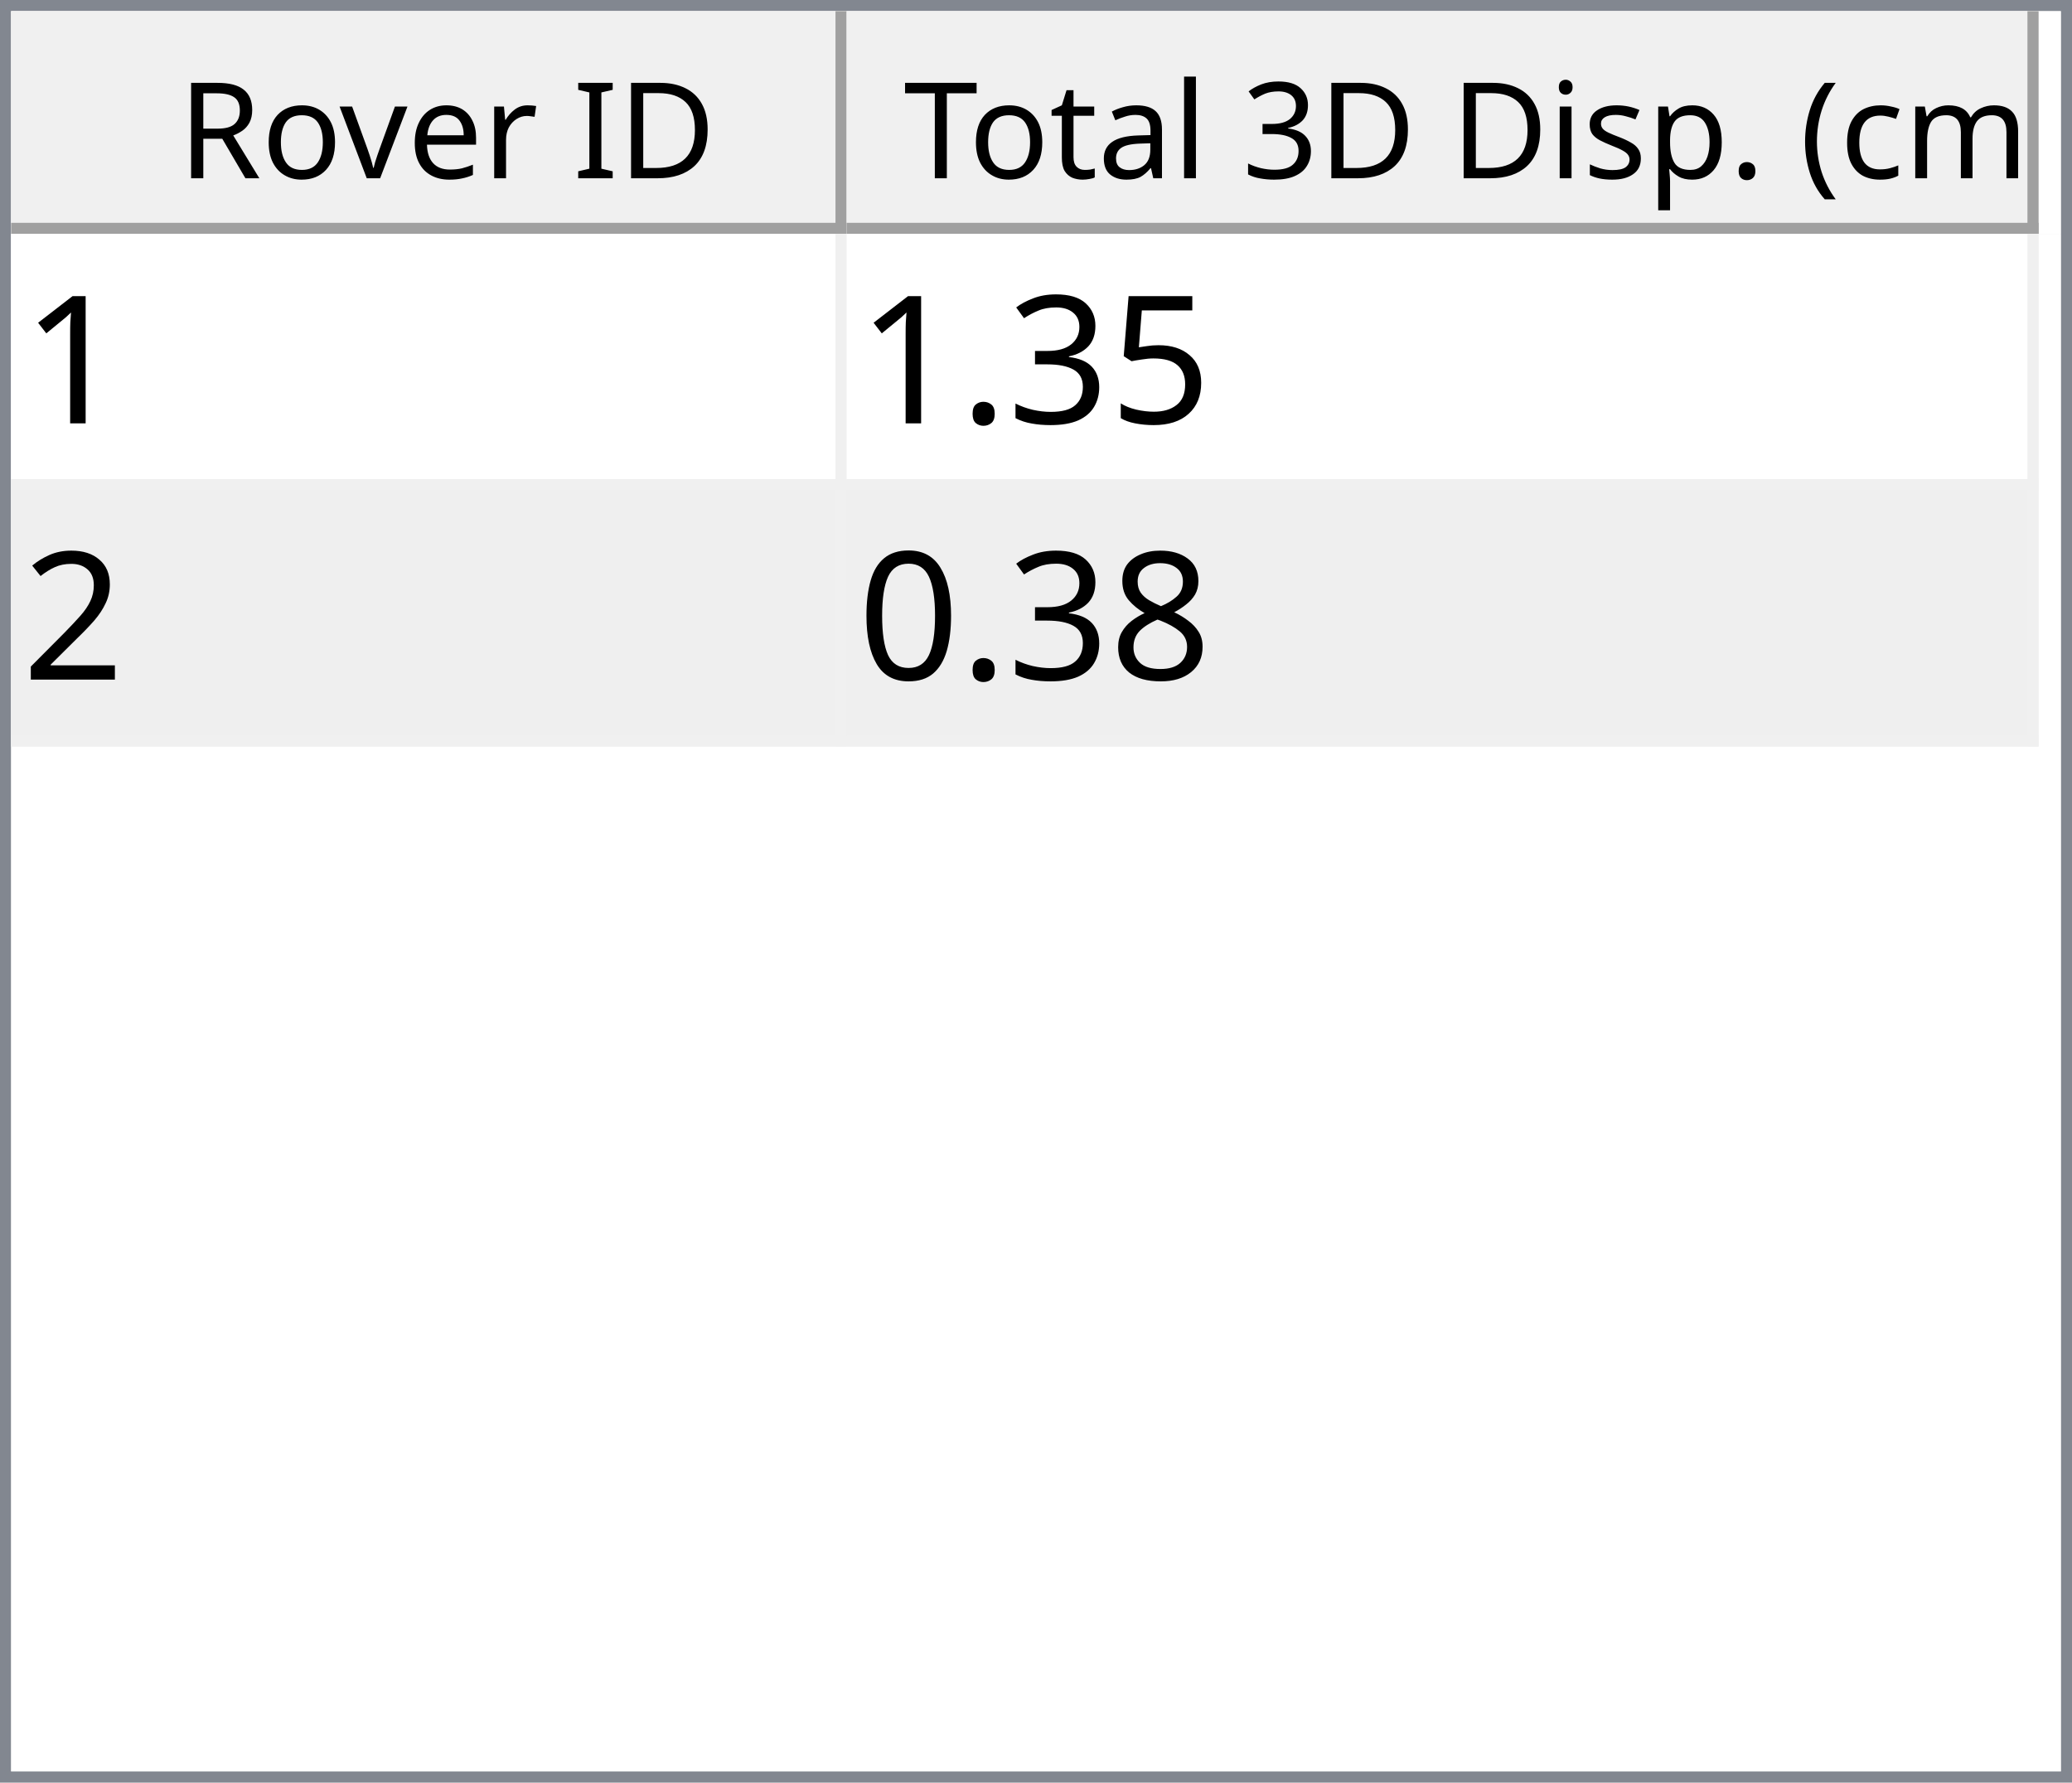
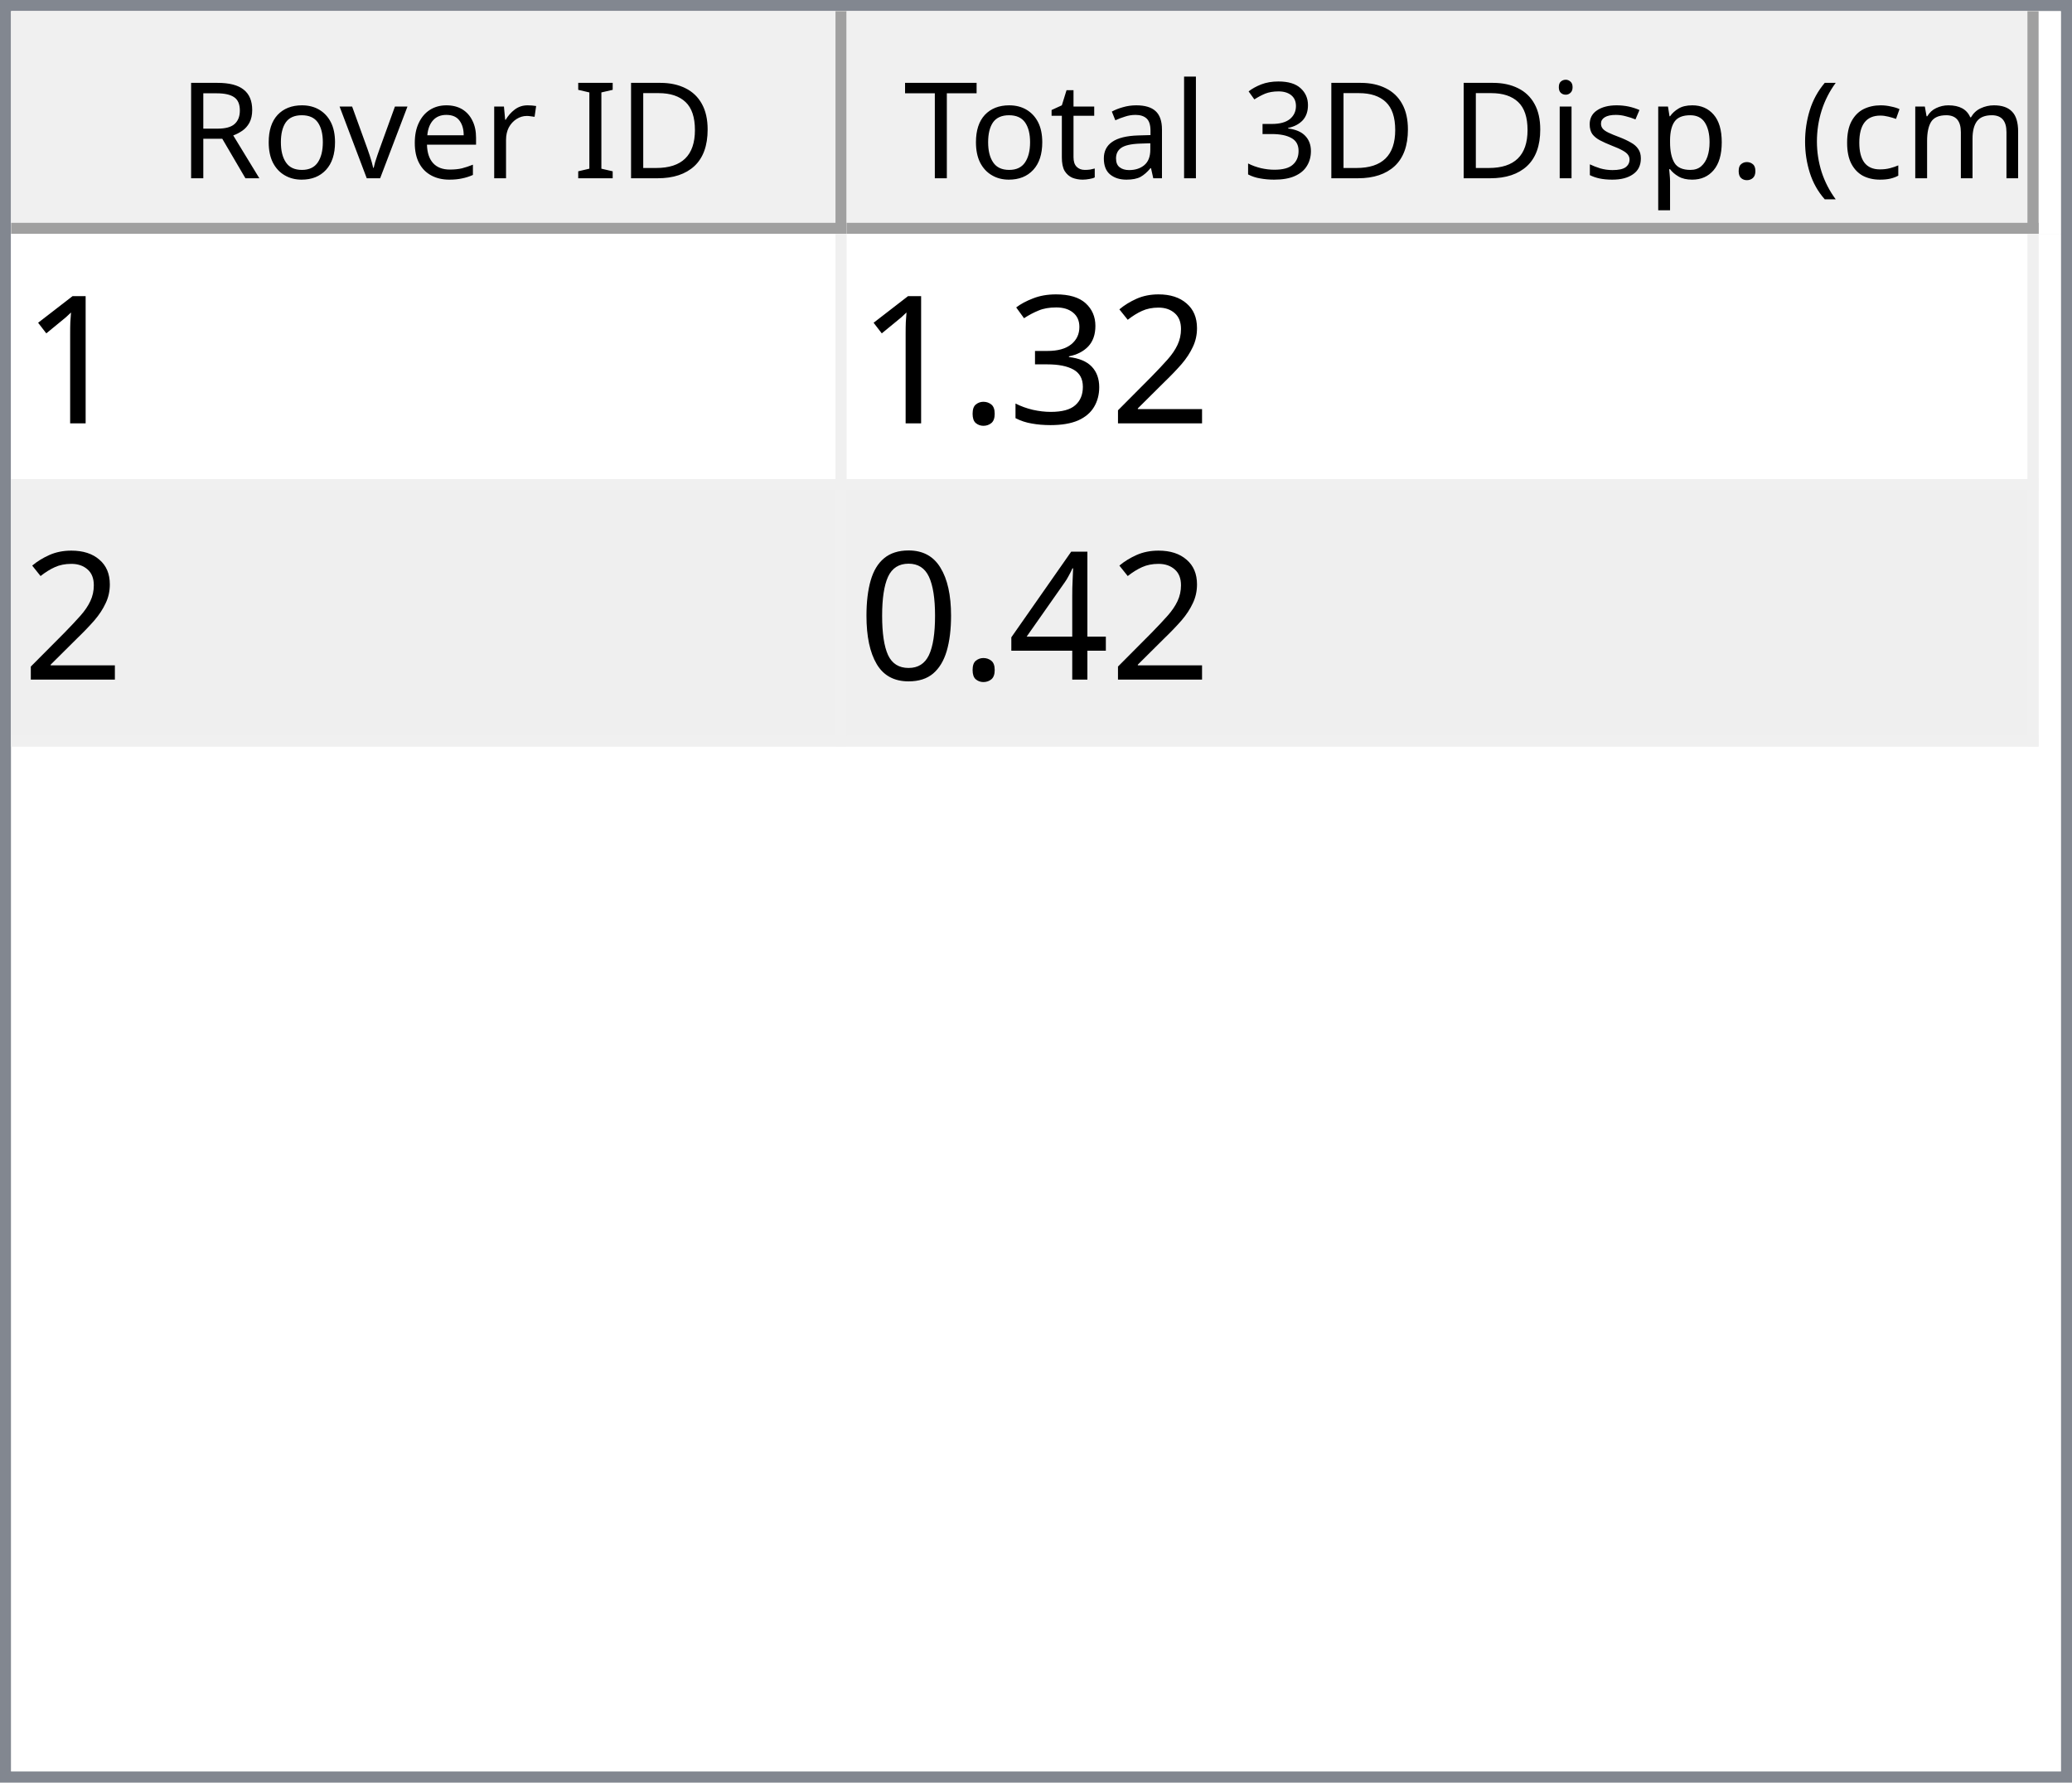
<svg xmlns="http://www.w3.org/2000/svg" style="fill-opacity:1; color-rendering:auto; color-interpolation:auto; text-rendering:auto; stroke:black; stroke-linecap:square; stroke-miterlimit:10; shape-rendering:auto; stroke-opacity:1; fill:black; stroke-dasharray:none; font-weight:normal; stroke-width:1; font-family:'Dialog'; font-style:normal; stroke-linejoin:miter; font-size:12px; stroke-dashoffset:0; image-rendering:auto;" width="186" height="160">
  <defs id="genericDefs" />
  <g>
    <defs id="defs1">
      <clipPath clipPathUnits="userSpaceOnUse" id="clipPath1">
        <path d="M0 0 L186 0 L186 160 L0 160 L0 0 Z" />
      </clipPath>
      <clipPath clipPathUnits="userSpaceOnUse" id="clipPath2">
        <path d="M0 0 L0 160 L186 160 L186 0 Z" />
      </clipPath>
      <clipPath clipPathUnits="userSpaceOnUse" id="clipPath3">
        <path d="M0 0 L0 20 L184 20 L184 0 Z" />
      </clipPath>
      <clipPath clipPathUnits="userSpaceOnUse" id="clipPath4">
        <path d="M0 0 L0 20 L75 20 L75 0 Z" />
      </clipPath>
      <clipPath clipPathUnits="userSpaceOnUse" id="clipPath5">
        <path d="M1 1 L1 19 L74 19 L74 1 Z" />
      </clipPath>
      <clipPath clipPathUnits="userSpaceOnUse" id="clipPath6">
        <path d="M0 0 L0 18 L73 18 L73 0 Z" />
      </clipPath>
      <clipPath clipPathUnits="userSpaceOnUse" id="clipPath7">
        <path d="M-0.5 -0.5 L-0.5 19.5 L74.5 19.5 L74.5 -0.5 Z" />
      </clipPath>
      <clipPath clipPathUnits="userSpaceOnUse" id="clipPath8">
        <path d="M0 0 L0 20 L107 20 L107 0 Z" />
      </clipPath>
      <clipPath clipPathUnits="userSpaceOnUse" id="clipPath9">
        <path d="M1 1 L1 19 L106 19 L106 1 Z" />
      </clipPath>
      <clipPath clipPathUnits="userSpaceOnUse" id="clipPath10">
        <path d="M0 0 L0 18 L105 18 L105 0 Z" />
      </clipPath>
      <clipPath clipPathUnits="userSpaceOnUse" id="clipPath11">
        <path d="M-0.5 -0.5 L-0.5 19.5 L106.5 19.5 L106.5 -0.5 Z" />
      </clipPath>
      <clipPath clipPathUnits="userSpaceOnUse" id="clipPath12">
        <path d="M0 0 L0 138 L184 138 L184 0 Z" />
      </clipPath>
      <clipPath clipPathUnits="userSpaceOnUse" id="clipPath13">
        <path d="M0 0 L0 46 L182 46 L182 0 Z" />
      </clipPath>
      <clipPath clipPathUnits="userSpaceOnUse" id="clipPath14">
        <path d="M-0.5 -0.5 L-0.5 45.5 L181.5 45.5 L181.5 -0.5 Z" />
      </clipPath>
      <clipPath clipPathUnits="userSpaceOnUse" id="clipPath15">
        <path d="M0 0 L0 22 L74 22 L74 0 Z" />
      </clipPath>
      <clipPath clipPathUnits="userSpaceOnUse" id="clipPath16">
        <path d="M0 0 L0 22 L106 22 L106 0 Z" />
      </clipPath>
      <font horiz-adv-x="64.551" id="font1">
        <font-face ascent="107.91" descent="25.098" units-per-em="100" style="font-style:normal; font-family:Segoe UI; font-weight:normal;" />
        <missing-glyph horiz-adv-x="64.551" d="M8.109 0 L8.109 68.266 L56.453 68.266 L56.453 0 L8.109 0 ZM15.328 7.234 L49.219 7.234 L49.219 61.031 L15.328 61.031 L15.328 7.234 Z" />
        <glyph unicode="D" horiz-adv-x="70.117" d="M9.188 0 L9.188 70.016 L28.516 70.016 Q65.531 70.016 65.531 35.891 Q65.531 19.672 55.25 9.836 Q44.969 0 27.734 0 L9.188 0 ZM17.391 62.594 L17.391 7.422 L27.828 7.422 Q41.609 7.422 49.273 14.797 Q56.938 22.172 56.938 35.688 Q56.938 62.594 28.328 62.594 L17.391 62.594 Z" />
        <glyph unicode="I" horiz-adv-x="26.611" d="M17.391 0 L9.188 0 L9.188 70.016 L17.391 70.016 L17.391 0 Z" />
        <glyph unicode=" " horiz-adv-x="27.393" d="" />
        <glyph unicode="r" horiz-adv-x="34.766" d="M34.188 41.891 Q32.078 43.5 28.125 43.5 Q23 43.5 19.555 38.672 Q16.109 33.844 16.109 25.484 L16.109 0 L8.109 0 L8.109 50 L16.109 50 L16.109 39.703 L16.312 39.703 Q18.016 44.969 21.531 47.922 Q25.047 50.875 29.391 50.875 Q32.516 50.875 34.188 50.203 L34.188 41.891 Z" />
        <glyph unicode="e" horiz-adv-x="52.295" d="M48.297 23 L12.984 23 Q13.188 14.656 17.484 10.109 Q21.781 5.562 29.297 5.562 Q37.75 5.562 44.828 11.141 L44.828 3.609 Q38.234 -1.172 27.391 -1.172 Q16.797 -1.172 10.742 5.641 Q4.688 12.453 4.688 24.812 Q4.688 36.469 11.305 43.82 Q17.922 51.172 27.734 51.172 Q37.547 51.172 42.922 44.828 Q48.297 38.484 48.297 27.203 L48.297 23 ZM40.094 29.781 Q40.047 36.719 36.75 40.578 Q33.453 44.438 27.594 44.438 Q21.922 44.438 17.969 40.383 Q14.016 36.328 13.094 29.781 L40.094 29.781 Z" />
        <glyph unicode="v" horiz-adv-x="47.9" d="M47.406 50 L27.484 0 L19.625 0 L0.688 50 L9.469 50 L22.172 13.672 Q23.578 9.672 23.922 6.688 L24.125 6.688 Q24.609 10.453 25.688 13.484 L38.969 50 L47.406 50 Z" />
        <glyph unicode="o" horiz-adv-x="58.594" d="M29 -1.172 Q17.922 -1.172 11.305 5.836 Q4.688 12.844 4.688 24.422 Q4.688 37.016 11.57 44.094 Q18.453 51.172 30.172 51.172 Q41.359 51.172 47.633 44.289 Q53.906 37.406 53.906 25.203 Q53.906 13.234 47.141 6.031 Q40.375 -1.172 29 -1.172 ZM29.594 44.438 Q21.875 44.438 17.383 39.188 Q12.891 33.938 12.891 24.703 Q12.891 15.828 17.43 10.695 Q21.969 5.562 29.594 5.562 Q37.359 5.562 41.531 10.594 Q45.703 15.625 45.703 24.906 Q45.703 34.281 41.531 39.359 Q37.359 44.438 29.594 44.438 Z" />
        <glyph unicode="R" horiz-adv-x="59.814" d="M59.375 0 L49.609 0 L37.891 19.625 Q36.281 22.359 34.766 24.289 Q33.25 26.219 31.664 27.438 Q30.078 28.656 28.25 29.219 Q26.422 29.781 24.125 29.781 L17.391 29.781 L17.391 0 L9.188 0 L9.188 70.016 L30.078 70.016 Q34.672 70.016 38.555 68.867 Q42.438 67.719 45.289 65.375 Q48.141 63.031 49.758 59.547 Q51.375 56.062 51.375 51.375 Q51.375 47.703 50.273 44.656 Q49.172 41.609 47.148 39.211 Q45.125 36.812 42.266 35.133 Q39.406 33.453 35.844 32.516 L35.844 32.328 Q37.594 31.547 38.891 30.547 Q40.188 29.547 41.359 28.18 Q42.531 26.812 43.68 25.078 Q44.828 23.344 46.234 21.047 L59.375 0 ZM17.391 62.594 L17.391 37.203 L28.516 37.203 Q31.594 37.203 34.203 38.133 Q36.812 39.062 38.719 40.797 Q40.625 42.531 41.703 45.047 Q42.781 47.562 42.781 50.688 Q42.781 56.297 39.141 59.445 Q35.5 62.594 28.609 62.594 L17.391 62.594 Z" />
        <glyph unicode=")" horiz-adv-x="30.176" d="M8.297 -15.922 L1.172 -15.922 Q16.406 2.344 16.406 26.812 Q16.406 51.469 1.078 70.016 L8.297 70.016 Q23.531 52.156 23.531 26.703 Q23.531 1.375 8.297 -15.922 Z" />
        <glyph unicode="m" horiz-adv-x="86.133" d="M79.109 0 L71.094 0 L71.094 28.719 Q71.094 37.016 68.531 40.727 Q65.969 44.438 59.906 44.438 Q54.781 44.438 51.195 39.75 Q47.609 35.062 47.609 28.516 L47.609 0 L39.594 0 L39.594 29.688 Q39.594 44.438 28.219 44.438 Q22.953 44.438 19.531 40.016 Q16.109 35.594 16.109 28.516 L16.109 0 L8.109 0 L8.109 50 L16.109 50 L16.109 42.094 L16.312 42.094 Q21.625 51.172 31.844 51.172 Q36.969 51.172 40.773 48.312 Q44.578 45.453 46 40.828 Q51.562 51.172 62.594 51.172 Q79.109 51.172 79.109 30.812 L79.109 0 Z" />
        <glyph unicode="c" horiz-adv-x="46.191" d="M42.188 2.297 Q36.422 -1.172 28.516 -1.172 Q17.828 -1.172 11.258 5.789 Q4.688 12.75 4.688 23.828 Q4.688 36.188 11.766 43.68 Q18.844 51.172 30.672 51.172 Q37.25 51.172 42.281 48.734 L42.281 40.531 Q36.719 44.438 30.375 44.438 Q22.703 44.438 17.797 38.945 Q12.891 33.453 12.891 24.516 Q12.891 15.719 17.508 10.641 Q22.125 5.562 29.891 5.562 Q36.422 5.562 42.188 9.906 L42.188 2.297 Z" />
        <glyph unicode="(" horiz-adv-x="30.176" d="M29.109 -15.922 L21.969 -15.922 Q6.844 1.375 6.844 26.703 Q6.844 52.156 21.969 70.016 L29.203 70.016 Q13.875 51.469 13.875 26.812 Q13.875 2.344 29.109 -15.922 Z" />
        <glyph unicode="." horiz-adv-x="21.68" d="M10.891 -1.078 Q8.641 -1.078 7.055 0.539 Q5.469 2.156 5.469 4.391 Q5.469 6.641 7.055 8.273 Q8.641 9.906 10.891 9.906 Q13.188 9.906 14.797 8.273 Q16.406 6.641 16.406 4.391 Q16.406 2.156 14.797 0.539 Q13.188 -1.078 10.891 -1.078 Z" />
        <glyph unicode="p" horiz-adv-x="58.789" d="M16.312 7.234 L16.109 7.234 L16.109 -23 L8.109 -23 L8.109 50 L16.109 50 L16.109 41.219 L16.312 41.219 Q22.219 51.172 33.594 51.172 Q43.266 51.172 48.688 44.461 Q54.109 37.75 54.109 26.469 Q54.109 13.922 48 6.375 Q41.891 -1.172 31.297 -1.172 Q21.578 -1.172 16.312 7.234 ZM16.109 27.391 L16.109 20.406 Q16.109 14.203 20.141 9.883 Q24.172 5.562 30.375 5.562 Q37.641 5.562 41.773 11.133 Q45.906 16.703 45.906 26.609 Q45.906 34.969 42.047 39.703 Q38.188 44.438 31.594 44.438 Q24.609 44.438 20.359 39.578 Q16.109 34.719 16.109 27.391 Z" />
        <glyph unicode="s" horiz-adv-x="42.432" d="M5.078 1.812 L5.078 10.406 Q11.625 5.562 19.484 5.562 Q30.031 5.562 30.031 12.594 Q30.031 14.594 29.125 15.992 Q28.219 17.391 26.68 18.461 Q25.141 19.531 23.07 20.383 Q21 21.234 18.609 22.172 Q15.281 23.484 12.766 24.828 Q10.25 26.172 8.57 27.859 Q6.891 29.547 6.031 31.695 Q5.172 33.844 5.172 36.719 Q5.172 40.234 6.789 42.945 Q8.406 45.656 11.086 47.484 Q13.766 49.312 17.211 50.242 Q20.656 51.172 24.312 51.172 Q30.812 51.172 35.938 48.922 L35.938 40.828 Q30.422 44.438 23.25 44.438 Q21 44.438 19.195 43.922 Q17.391 43.406 16.094 42.477 Q14.797 41.547 14.086 40.258 Q13.375 38.969 13.375 37.406 Q13.375 35.453 14.086 34.133 Q14.797 32.812 16.164 31.789 Q17.531 30.766 19.484 29.938 Q21.438 29.109 23.922 28.125 Q27.25 26.859 29.883 25.516 Q32.516 24.172 34.375 22.484 Q36.234 20.797 37.234 18.602 Q38.234 16.406 38.234 13.375 Q38.234 9.672 36.602 6.938 Q34.969 4.203 32.234 2.398 Q29.5 0.594 25.93 -0.289 Q22.359 -1.172 18.453 -1.172 Q10.75 -1.172 5.078 1.812 Z" />
        <glyph unicode="i" horiz-adv-x="24.219" d="M12.203 62.703 Q10.062 62.703 8.547 64.164 Q7.031 65.625 7.031 67.875 Q7.031 70.125 8.547 71.609 Q10.062 73.094 12.203 73.094 Q14.406 73.094 15.945 71.609 Q17.484 70.125 17.484 67.875 Q17.484 65.719 15.945 64.211 Q14.406 62.703 12.203 62.703 ZM16.109 0 L8.109 0 L8.109 50 L16.109 50 L16.109 0 Z" />
        <glyph unicode="3" horiz-adv-x="53.906" d="M46.531 19.828 Q46.531 15.094 44.75 11.211 Q42.969 7.328 39.719 4.57 Q36.469 1.812 31.93 0.297 Q27.391 -1.219 21.922 -1.219 Q11.922 -1.219 6 2.594 L6 11.188 Q13.094 5.609 22.219 5.609 Q25.875 5.609 28.828 6.539 Q31.781 7.469 33.906 9.227 Q36.031 10.984 37.18 13.477 Q38.328 15.969 38.328 19.094 Q38.328 32.812 18.797 32.812 L12.984 32.812 L12.984 39.594 L18.5 39.594 Q35.797 39.594 35.797 52.484 Q35.797 64.406 22.609 64.406 Q15.188 64.406 8.688 59.422 L8.688 67.188 Q15.375 71.188 24.609 71.188 Q29 71.188 32.57 69.969 Q36.141 68.75 38.68 66.555 Q41.219 64.359 42.609 61.281 Q44 58.203 44 54.5 Q44 40.672 30.031 36.719 L30.031 36.531 Q33.594 36.141 36.625 34.797 Q39.656 33.453 41.852 31.305 Q44.047 29.156 45.289 26.25 Q46.531 23.344 46.531 19.828 Z" />
        <glyph unicode="l" horiz-adv-x="24.219" d="M16.109 0 L8.109 0 L8.109 74.031 L16.109 74.031 L16.109 0 Z" />
        <glyph unicode="a" horiz-adv-x="50.879" d="M43.891 0 L35.891 0 L35.891 7.812 L35.688 7.812 Q30.469 -1.172 20.312 -1.172 Q12.844 -1.172 8.617 2.781 Q4.391 6.734 4.391 13.281 Q4.391 27.297 20.906 29.594 L35.891 31.688 Q35.891 44.438 25.594 44.438 Q16.547 44.438 9.281 38.281 L9.281 46.484 Q16.656 51.172 26.266 51.172 Q43.891 51.172 43.891 32.516 L43.891 0 ZM35.891 25.297 L23.828 23.641 Q18.266 22.859 15.43 20.875 Q12.594 18.891 12.594 13.875 Q12.594 10.203 15.211 7.883 Q17.828 5.562 22.172 5.562 Q28.125 5.562 32.008 9.742 Q35.891 13.922 35.891 20.312 L35.891 25.297 Z" />
        <glyph unicode="t" horiz-adv-x="33.887" d="M31.297 0.484 Q28.469 -1.078 23.828 -1.078 Q10.688 -1.078 10.688 13.578 L10.688 43.172 L2.094 43.172 L2.094 50 L10.688 50 L10.688 62.203 L18.703 64.797 L18.703 50 L31.297 50 L31.297 43.172 L18.703 43.172 L18.703 14.984 Q18.703 9.969 20.414 7.82 Q22.125 5.672 26.078 5.672 Q29.109 5.672 31.297 7.328 L31.297 0.484 Z" />
        <glyph unicode="T" horiz-adv-x="52.393" d="M50.594 62.594 L30.375 62.594 L30.375 0 L22.172 0 L22.172 62.594 L2 62.594 L2 70.016 L50.594 70.016 L50.594 62.594 Z" />
      </font>
      <font horiz-adv-x="75.0" id="font2">
        <font-face ascent="100.537" descent="21.973" units-per-em="100" style="font-style:normal; font-family:sans-serif; font-weight:normal;" />
        <missing-glyph horiz-adv-x="75.0" d="M12.5 0 L12.5 62.5 L62.5 62.5 L62.5 0 L12.5 0 ZM14.062 1.562 L60.938 1.562 L60.938 60.938 L14.062 60.938 L14.062 1.562 Z" />
        <glyph unicode="1" horiz-adv-x="55.615" d="M37.25 0 L28.469 0 L28.469 56 Q25.297 52.984 20.141 49.953 Q14.984 46.922 10.891 45.406 L10.891 53.906 Q18.266 57.375 23.781 62.305 Q29.297 67.234 31.594 71.875 L37.25 71.875 L37.25 0 Z" />
-         <glyph unicode="5" horiz-adv-x="55.615" d="M4.156 18.75 L13.375 19.531 Q14.406 12.797 18.141 9.398 Q21.875 6 27.156 6 Q33.5 6 37.891 10.789 Q42.281 15.578 42.281 23.484 Q42.281 31 38.062 35.352 Q33.844 39.703 27 39.703 Q22.75 39.703 19.336 37.773 Q15.922 35.844 13.969 32.766 L5.719 33.844 L12.641 70.609 L48.25 70.609 L48.25 62.203 L19.672 62.203 L15.828 42.969 Q22.266 47.469 29.344 47.469 Q38.719 47.469 45.164 40.969 Q51.609 34.469 51.609 24.266 Q51.609 14.547 45.953 7.469 Q39.062 -1.219 27.156 -1.219 Q17.391 -1.219 11.211 4.25 Q5.031 9.719 4.156 18.75 Z" />
+         <glyph unicode="2" horiz-adv-x="55.615" d="M50.344 8.453 L50.344 0 L3.031 0 Q2.938 3.172 4.047 6.109 Q5.859 10.938 9.836 15.625 Q13.812 20.312 21.344 26.469 Q33.016 36.031 37.117 41.625 Q41.219 47.219 41.219 52.203 Q41.219 57.422 37.477 61.008 Q33.734 64.594 27.734 64.594 Q21.391 64.594 17.578 60.789 Q13.766 56.984 13.719 50.25 L4.688 51.172 Q5.609 61.281 11.664 66.578 Q17.719 71.875 27.938 71.875 Q38.234 71.875 44.242 66.164 Q50.25 60.453 50.25 52 Q50.25 47.703 48.492 43.555 Q46.734 39.406 42.656 34.812 Q38.578 30.219 29.109 22.219 Q21.188 15.578 18.945 13.211 Q16.703 10.844 15.234 8.453 L50.344 8.453 Z" />
        <glyph unicode="3" horiz-adv-x="55.615" d="M4.203 18.891 L12.984 20.062 Q14.5 12.594 18.141 9.297 Q21.781 6 27 6 Q33.203 6 37.477 10.297 Q41.75 14.594 41.75 20.953 Q41.75 27 37.797 30.93 Q33.844 34.859 27.734 34.859 Q25.25 34.859 21.531 33.891 L22.516 41.609 Q23.391 41.5 23.922 41.5 Q29.547 41.5 34.039 44.43 Q38.531 47.359 38.531 53.469 Q38.531 58.297 35.258 61.477 Q31.984 64.656 26.812 64.656 Q21.688 64.656 18.266 61.43 Q14.844 58.203 13.875 51.766 L5.078 53.328 Q6.688 62.156 12.398 67.016 Q18.109 71.875 26.609 71.875 Q32.469 71.875 37.398 69.359 Q42.328 66.844 44.945 62.5 Q47.562 58.156 47.562 53.266 Q47.562 48.641 45.07 44.828 Q42.578 41.016 37.703 38.766 Q44.047 37.312 47.562 32.695 Q51.078 28.078 51.078 21.141 Q51.078 11.766 44.242 5.25 Q37.406 -1.266 26.953 -1.266 Q17.531 -1.266 11.305 4.352 Q5.078 9.969 4.203 18.891 Z" />
        <glyph unicode="." horiz-adv-x="27.783" d="M9.078 0 L9.078 10.016 L19.094 10.016 L19.094 0 L9.078 0 Z" />
-         <glyph unicode="2" horiz-adv-x="55.615" d="M50.344 8.453 L50.344 0 L3.031 0 Q2.938 3.172 4.047 6.109 Q5.859 10.938 9.836 15.625 Q13.812 20.312 21.344 26.469 Q33.016 36.031 37.117 41.625 Q41.219 47.219 41.219 52.203 Q41.219 57.422 37.477 61.008 Q33.734 64.594 27.734 64.594 Q21.391 64.594 17.578 60.789 Q13.766 56.984 13.719 50.25 L4.688 51.172 Q5.609 61.281 11.664 66.578 Q17.719 71.875 27.938 71.875 Q38.234 71.875 44.242 66.164 Q50.25 60.453 50.25 52 Q50.25 47.703 48.492 43.555 Q46.734 39.406 42.656 34.812 Q38.578 30.219 29.109 22.219 Q21.188 15.578 18.945 13.211 Q16.703 10.844 15.234 8.453 L50.344 8.453 Z" />
-         <glyph unicode="8" horiz-adv-x="55.615" d="M17.672 38.812 Q12.203 40.828 9.57 44.539 Q6.938 48.25 6.938 53.422 Q6.938 61.234 12.555 66.555 Q18.172 71.875 27.484 71.875 Q36.859 71.875 42.578 66.43 Q48.297 60.984 48.297 53.172 Q48.297 48.188 45.68 44.508 Q43.062 40.828 37.75 38.812 Q44.344 36.672 47.781 31.883 Q51.219 27.094 51.219 20.453 Q51.219 11.281 44.727 5.031 Q38.234 -1.219 27.641 -1.219 Q17.047 -1.219 10.547 5.055 Q4.047 11.328 4.047 20.703 Q4.047 27.688 7.594 32.398 Q11.141 37.109 17.672 38.812 ZM15.922 53.719 Q15.922 48.641 19.195 45.414 Q22.469 42.188 27.688 42.188 Q32.766 42.188 36.016 45.383 Q39.266 48.578 39.266 53.219 Q39.266 58.062 35.914 61.359 Q32.562 64.656 27.594 64.656 Q22.562 64.656 19.242 61.43 Q15.922 58.203 15.922 53.719 ZM13.094 20.656 Q13.094 16.891 14.875 13.375 Q16.656 9.859 20.172 7.93 Q23.688 6 27.734 6 Q34.031 6 38.133 10.055 Q42.234 14.109 42.234 20.359 Q42.234 26.703 38.016 30.859 Q33.797 35.016 27.438 35.016 Q21.234 35.016 17.164 30.914 Q13.094 26.812 13.094 20.656 Z" />
+         <glyph unicode="4" horiz-adv-x="55.615" d="M32.328 0 L32.328 17.141 L1.266 17.141 L1.266 25.203 L33.938 71.578 L41.109 71.578 L41.109 25.203 L50.781 25.203 L50.781 17.141 L41.109 17.141 L41.109 0 L32.328 0 ZM32.328 25.203 L32.328 57.469 L9.906 25.203 L32.328 25.203 Z" />
        <glyph unicode="0" horiz-adv-x="55.615" d="M4.156 35.297 Q4.156 48 6.766 55.742 Q9.375 63.484 14.523 67.68 Q19.672 71.875 27.484 71.875 Q33.25 71.875 37.594 69.555 Q41.938 67.234 44.773 62.867 Q47.609 58.5 49.219 52.227 Q50.828 45.953 50.828 35.297 Q50.828 22.703 48.242 14.969 Q45.656 7.234 40.508 3.008 Q35.359 -1.219 27.484 -1.219 Q17.141 -1.219 11.234 6.203 Q4.156 15.141 4.156 35.297 ZM13.188 35.297 Q13.188 17.672 17.312 11.836 Q21.438 6 27.484 6 Q33.547 6 37.672 11.859 Q41.797 17.719 41.797 35.297 Q41.797 52.984 37.672 58.789 Q33.547 64.594 27.391 64.594 Q21.344 64.594 17.719 59.469 Q13.188 52.938 13.188 35.297 Z" />
      </font>
    </defs>
    <g style="fill:white; stroke:white;">
      <rect x="0" y="0" width="186" style="clip-path:url(#clipPath1); stroke:none;" height="160" />
    </g>
    <g style="fill:white; text-rendering:optimizeSpeed; color-rendering:optimizeSpeed; image-rendering:optimizeSpeed; shape-rendering:crispEdges; stroke:white; color-interpolation:sRGB;">
      <rect x="0" width="186" height="160" y="0" style="stroke:none;" />
      <path style="stroke:none;" d="M0 160 L186 160 L186 0 L0 0 Z" />
    </g>
    <g style="fill:rgb(240,240,240); font-family:'Segoe UI'; stroke:rgb(240,240,240);">
      <rect x="0" y="0" width="186" style="clip-path:url(#clipPath2); stroke:none;" height="160" />
    </g>
    <g style="fill:rgb(130,135,144); font-family:'Segoe UI'; stroke:rgb(130,135,144);">
      <path d="M0 0 L186 0 L186 160 L0 160 L0 0 ZM1 1 L185 1 L185 159 L1 159 L1 1 Z" style="fill-rule:evenodd; clip-path:url(#clipPath2); stroke:none;" />
    </g>
    <g style="fill:white; font-family:'Segoe UI'; stroke:white;" transform="translate(1,1)">
      <rect x="0" y="0" width="184" style="clip-path:url(#clipPath3); stroke:none;" height="20" />
    </g>
    <g style="fill:rgb(240,240,240); font-family:'Segoe UI'; stroke:rgb(240,240,240);" transform="translate(1,1)">
      <rect x="0" y="0" width="75" style="clip-path:url(#clipPath4); stroke:none;" height="20" />
    </g>
    <g style="font-family:'Segoe UI';" transform="translate(2,2)">
      <text x="14" xml:space="preserve" y="14" style="clip-path:url(#clipPath6); stroke:none;">Rover ID</text>
    </g>
    <g style="fill:rgb(160,160,160); font-family:'Segoe UI'; stroke:rgb(160,160,160); stroke-linejoin:bevel;" transform="translate(1.5,1.5)">
      <line x1="74" x2="74" y1="0" style="fill:none; clip-path:url(#clipPath7);" y2="19" />
    </g>
    <g style="fill:rgb(160,160,160); font-family:'Segoe UI'; stroke:rgb(160,160,160); stroke-linejoin:bevel;" transform="matrix(1,0,0,1,1,1) translate(0.5,0.5)">
      <line x1="0" x2="74" y1="19" style="fill:none; clip-path:url(#clipPath7);" y2="19" />
    </g>
    <g style="fill:rgb(240,240,240); font-family:'Segoe UI'; stroke:rgb(240,240,240);" transform="translate(76,1)">
      <rect x="0" y="0" width="107" style="clip-path:url(#clipPath8); stroke:none;" height="20" />
    </g>
    <g style="font-family:'Segoe UI';" transform="translate(77,2)">
      <text x="1" xml:space="preserve" y="14" style="clip-path:url(#clipPath10); stroke:none;"> Total 3D Disp. (cm)</text>
    </g>
    <g style="fill:rgb(160,160,160); font-family:'Segoe UI'; stroke:rgb(160,160,160); stroke-linejoin:bevel;" transform="translate(76.5,1.5)">
      <line x1="106" x2="106" y1="0" style="fill:none; clip-path:url(#clipPath11);" y2="19" />
    </g>
    <g style="fill:rgb(160,160,160); font-family:'Segoe UI'; stroke:rgb(160,160,160); stroke-linejoin:bevel;" transform="matrix(1,0,0,1,76,1) translate(0.5,0.5)">
      <line x1="0" x2="106" y1="19" style="fill:none; clip-path:url(#clipPath11);" y2="19" />
    </g>
    <g style="fill:white; font-family:'Segoe UI'; stroke:white;" transform="translate(1,21)">
      <rect x="0" y="0" width="184" style="clip-path:url(#clipPath12); stroke:none;" height="138" />
    </g>
    <g style="fill:rgb(240,240,240); font-size:16px; font-family:sans-serif; stroke:rgb(240,240,240);" transform="translate(1,21)">
      <rect x="0" y="0" width="182" style="clip-path:url(#clipPath13); stroke:none;" height="46" />
      <line transform="translate(0.5,0.5)" x1="0" x2="181" y1="22" style="clip-path:url(#clipPath14); fill:none; stroke-linejoin:bevel;" y2="22" />
    </g>
    <g transform="matrix(1,0,0,1,1,21) translate(0.5,0.5)" style="fill:rgb(240,240,240); font-size:16px; font-family:sans-serif; stroke:rgb(240,240,240); stroke-linejoin:bevel;">
      <line x1="0" x2="181" y1="45" style="fill:none; clip-path:url(#clipPath14);" y2="45" />
    </g>
    <g transform="matrix(1,0,0,1,1,21) translate(0.5,0.5)" style="fill:rgb(240,240,240); font-size:16px; font-family:sans-serif; stroke:rgb(240,240,240); stroke-linejoin:bevel;">
      <line x1="74" x2="74" y1="0" style="fill:none; clip-path:url(#clipPath14);" y2="45" />
    </g>
    <g transform="matrix(1,0,0,1,1,21) translate(0.5,0.5)" style="fill:rgb(240,240,240); font-size:16px; font-family:sans-serif; stroke:rgb(240,240,240); stroke-linejoin:bevel;">
      <line x1="181" x2="181" y1="0" style="fill:none; clip-path:url(#clipPath14);" y2="45" />
    </g>
    <g style="fill:white; font-size:16px; font-family:sans-serif; stroke:white;" transform="matrix(1,0,0,1,1,21)">
      <rect x="0" y="0" width="74" style="clip-path:url(#clipPath15); stroke:none;" height="22" />
      <text x="1" y="17" style="fill:black; clip-path:url(#clipPath15); stroke:none;" xml:space="preserve">1</text>
    </g>
    <g style="fill:white; font-size:16px; font-family:sans-serif; stroke:white;" transform="matrix(1,0,0,1,1,21) translate(75,0)">
      <rect x="0" y="0" width="106" style="clip-path:url(#clipPath16); stroke:none;" height="22" />
-       <text x="1" y="17" style="fill:black; clip-path:url(#clipPath16); stroke:none;" xml:space="preserve">1.35</text>
+       <text x="1" y="17" style="fill:black; clip-path:url(#clipPath16); stroke:none;" xml:space="preserve">1.32</text>
    </g>
    <g style="fill:rgb(239,239,239); font-size:16px; font-family:sans-serif; stroke:rgb(239,239,239);" transform="matrix(1,0,0,1,1,21) translate(0,23)">
      <rect x="0" y="0" width="74" style="clip-path:url(#clipPath15); stroke:none;" height="22" />
      <text x="1" y="17" style="fill:black; clip-path:url(#clipPath15); stroke:none;" xml:space="preserve">2</text>
    </g>
    <g style="fill:rgb(239,239,239); font-size:16px; font-family:sans-serif; stroke:rgb(239,239,239);" transform="matrix(1,0,0,1,1,21) translate(75,23)">
      <rect x="0" y="0" width="106" style="clip-path:url(#clipPath16); stroke:none;" height="22" />
-       <text x="1" y="17" style="fill:black; clip-path:url(#clipPath16); stroke:none;" xml:space="preserve">0.38</text>
+       <text x="1" y="17" style="fill:black; clip-path:url(#clipPath16); stroke:none;" xml:space="preserve">0.42</text>
    </g>
  </g>
</svg>
